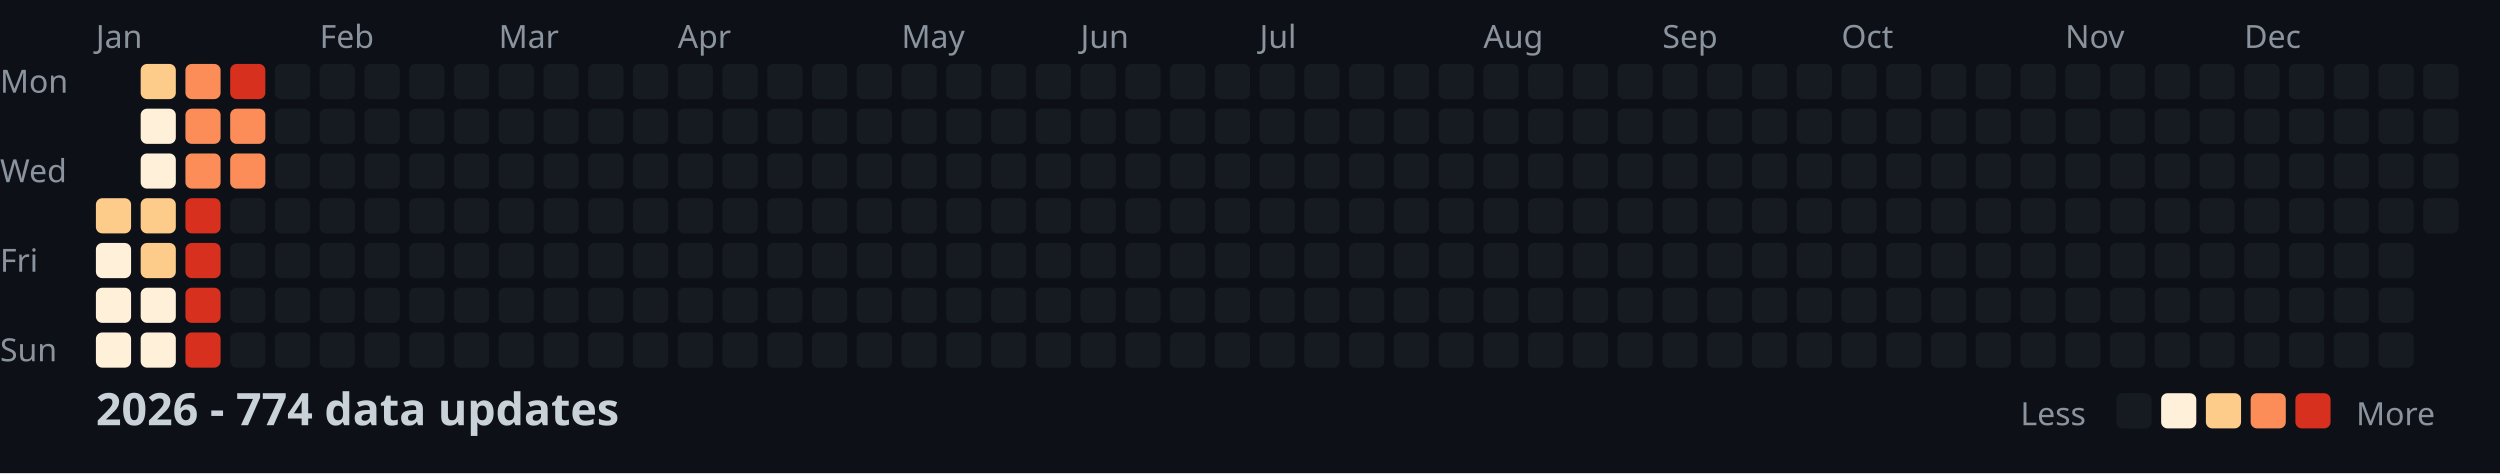
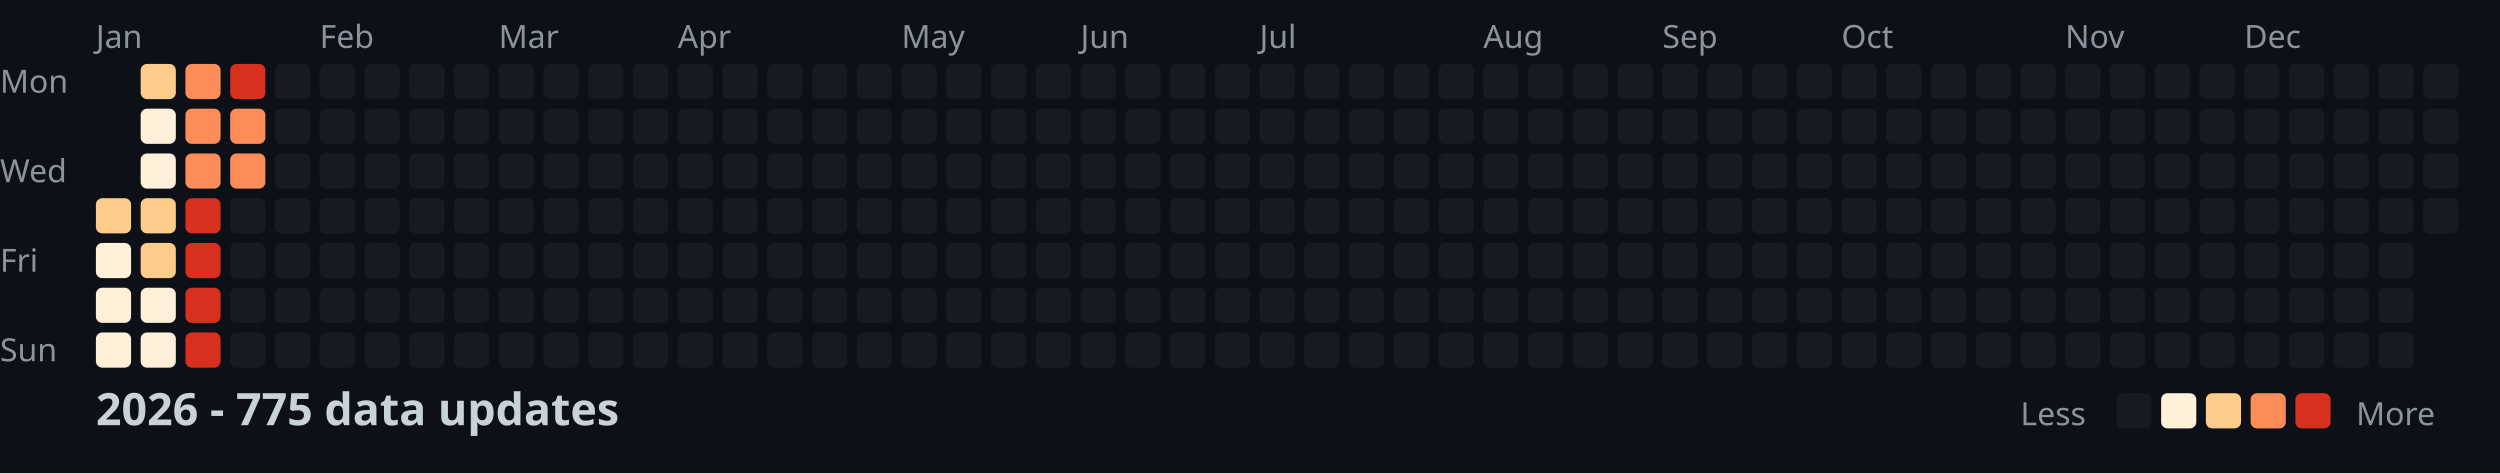
<svg xmlns="http://www.w3.org/2000/svg" width="782" height="148">
  <style>
    .month { font: 10px sans-serif; fill: #8b949e; }
    .day { font: 10px sans-serif; fill: #8b949e; }
    .title { font: bold 14px sans-serif; fill: #c9d1d9; }
    .legend { font: 10px sans-serif; fill: #8b949e; }
  </style>
  <rect width="100%" height="100%" fill="#0d1117" />
  <text x="0" y="29" class="day">Mon</text>
  <text x="0" y="57" class="day">Wed</text>
  <text x="0" y="85" class="day">Fri</text>
  <text x="0" y="113" class="day">Sun</text>
  <text x="30" y="15" class="month">Jan</text>
  <text x="100" y="15" class="month">Feb</text>
  <text x="156" y="15" class="month">Mar</text>
  <text x="212" y="15" class="month">Apr</text>
  <text x="282" y="15" class="month">May</text>
  <text x="338" y="15" class="month">Jun</text>
  <text x="394" y="15" class="month">Jul</text>
  <text x="464" y="15" class="month">Aug</text>
  <text x="520" y="15" class="month">Sep</text>
  <text x="576" y="15" class="month">Oct</text>
  <text x="646" y="15" class="month">Nov</text>
  <text x="702" y="15" class="month">Dec</text>
  <rect x="30" y="62" width="11" height="11" fill="#fdcc8a" rx="2" />
  <rect x="30" y="76" width="11" height="11" fill="#fef0d9" rx="2" />
  <rect x="30" y="90" width="11" height="11" fill="#fef0d9" rx="2" />
  <rect x="30" y="104" width="11" height="11" fill="#fef0d9" rx="2" />
  <rect x="44" y="20" width="11" height="11" fill="#fdcc8a" rx="2" />
  <rect x="44" y="34" width="11" height="11" fill="#fef0d9" rx="2" />
  <rect x="44" y="48" width="11" height="11" fill="#fef0d9" rx="2" />
  <rect x="44" y="62" width="11" height="11" fill="#fdcc8a" rx="2" />
  <rect x="44" y="76" width="11" height="11" fill="#fdcc8a" rx="2" />
  <rect x="44" y="90" width="11" height="11" fill="#fef0d9" rx="2" />
  <rect x="44" y="104" width="11" height="11" fill="#fef0d9" rx="2" />
  <rect x="58" y="20" width="11" height="11" fill="#fc8d59" rx="2" />
  <rect x="58" y="34" width="11" height="11" fill="#fc8d59" rx="2" />
  <rect x="58" y="48" width="11" height="11" fill="#fc8d59" rx="2" />
  <rect x="58" y="62" width="11" height="11" fill="#d7301f" rx="2" />
  <rect x="58" y="76" width="11" height="11" fill="#d7301f" rx="2" />
  <rect x="58" y="90" width="11" height="11" fill="#d7301f" rx="2" />
  <rect x="58" y="104" width="11" height="11" fill="#d7301f" rx="2" />
  <rect x="72" y="20" width="11" height="11" fill="#d7301f" rx="2" />
  <rect x="72" y="34" width="11" height="11" fill="#fc8d59" rx="2" />
  <rect x="72" y="48" width="11" height="11" fill="#fc8d59" rx="2" />
  <rect x="72" y="62" width="11" height="11" fill="#161b22" rx="2" />
  <rect x="72" y="76" width="11" height="11" fill="#161b22" rx="2" />
  <rect x="72" y="90" width="11" height="11" fill="#161b22" rx="2" />
  <rect x="72" y="104" width="11" height="11" fill="#161b22" rx="2" />
  <rect x="86" y="20" width="11" height="11" fill="#161b22" rx="2" />
  <rect x="86" y="34" width="11" height="11" fill="#161b22" rx="2" />
  <rect x="86" y="48" width="11" height="11" fill="#161b22" rx="2" />
  <rect x="86" y="62" width="11" height="11" fill="#161b22" rx="2" />
  <rect x="86" y="76" width="11" height="11" fill="#161b22" rx="2" />
  <rect x="86" y="90" width="11" height="11" fill="#161b22" rx="2" />
  <rect x="86" y="104" width="11" height="11" fill="#161b22" rx="2" />
  <rect x="100" y="20" width="11" height="11" fill="#161b22" rx="2" />
  <rect x="100" y="34" width="11" height="11" fill="#161b22" rx="2" />
  <rect x="100" y="48" width="11" height="11" fill="#161b22" rx="2" />
  <rect x="100" y="62" width="11" height="11" fill="#161b22" rx="2" />
  <rect x="100" y="76" width="11" height="11" fill="#161b22" rx="2" />
  <rect x="100" y="90" width="11" height="11" fill="#161b22" rx="2" />
  <rect x="100" y="104" width="11" height="11" fill="#161b22" rx="2" />
  <rect x="114" y="20" width="11" height="11" fill="#161b22" rx="2" />
  <rect x="114" y="34" width="11" height="11" fill="#161b22" rx="2" />
  <rect x="114" y="48" width="11" height="11" fill="#161b22" rx="2" />
  <rect x="114" y="62" width="11" height="11" fill="#161b22" rx="2" />
  <rect x="114" y="76" width="11" height="11" fill="#161b22" rx="2" />
  <rect x="114" y="90" width="11" height="11" fill="#161b22" rx="2" />
  <rect x="114" y="104" width="11" height="11" fill="#161b22" rx="2" />
  <rect x="128" y="20" width="11" height="11" fill="#161b22" rx="2" />
  <rect x="128" y="34" width="11" height="11" fill="#161b22" rx="2" />
  <rect x="128" y="48" width="11" height="11" fill="#161b22" rx="2" />
  <rect x="128" y="62" width="11" height="11" fill="#161b22" rx="2" />
  <rect x="128" y="76" width="11" height="11" fill="#161b22" rx="2" />
  <rect x="128" y="90" width="11" height="11" fill="#161b22" rx="2" />
  <rect x="128" y="104" width="11" height="11" fill="#161b22" rx="2" />
  <rect x="142" y="20" width="11" height="11" fill="#161b22" rx="2" />
  <rect x="142" y="34" width="11" height="11" fill="#161b22" rx="2" />
  <rect x="142" y="48" width="11" height="11" fill="#161b22" rx="2" />
  <rect x="142" y="62" width="11" height="11" fill="#161b22" rx="2" />
  <rect x="142" y="76" width="11" height="11" fill="#161b22" rx="2" />
  <rect x="142" y="90" width="11" height="11" fill="#161b22" rx="2" />
  <rect x="142" y="104" width="11" height="11" fill="#161b22" rx="2" />
  <rect x="156" y="20" width="11" height="11" fill="#161b22" rx="2" />
  <rect x="156" y="34" width="11" height="11" fill="#161b22" rx="2" />
  <rect x="156" y="48" width="11" height="11" fill="#161b22" rx="2" />
  <rect x="156" y="62" width="11" height="11" fill="#161b22" rx="2" />
  <rect x="156" y="76" width="11" height="11" fill="#161b22" rx="2" />
  <rect x="156" y="90" width="11" height="11" fill="#161b22" rx="2" />
  <rect x="156" y="104" width="11" height="11" fill="#161b22" rx="2" />
  <rect x="170" y="20" width="11" height="11" fill="#161b22" rx="2" />
  <rect x="170" y="34" width="11" height="11" fill="#161b22" rx="2" />
  <rect x="170" y="48" width="11" height="11" fill="#161b22" rx="2" />
  <rect x="170" y="62" width="11" height="11" fill="#161b22" rx="2" />
  <rect x="170" y="76" width="11" height="11" fill="#161b22" rx="2" />
  <rect x="170" y="90" width="11" height="11" fill="#161b22" rx="2" />
  <rect x="170" y="104" width="11" height="11" fill="#161b22" rx="2" />
  <rect x="184" y="20" width="11" height="11" fill="#161b22" rx="2" />
  <rect x="184" y="34" width="11" height="11" fill="#161b22" rx="2" />
  <rect x="184" y="48" width="11" height="11" fill="#161b22" rx="2" />
  <rect x="184" y="62" width="11" height="11" fill="#161b22" rx="2" />
  <rect x="184" y="76" width="11" height="11" fill="#161b22" rx="2" />
  <rect x="184" y="90" width="11" height="11" fill="#161b22" rx="2" />
  <rect x="184" y="104" width="11" height="11" fill="#161b22" rx="2" />
  <rect x="198" y="20" width="11" height="11" fill="#161b22" rx="2" />
  <rect x="198" y="34" width="11" height="11" fill="#161b22" rx="2" />
  <rect x="198" y="48" width="11" height="11" fill="#161b22" rx="2" />
  <rect x="198" y="62" width="11" height="11" fill="#161b22" rx="2" />
  <rect x="198" y="76" width="11" height="11" fill="#161b22" rx="2" />
  <rect x="198" y="90" width="11" height="11" fill="#161b22" rx="2" />
  <rect x="198" y="104" width="11" height="11" fill="#161b22" rx="2" />
  <rect x="212" y="20" width="11" height="11" fill="#161b22" rx="2" />
  <rect x="212" y="34" width="11" height="11" fill="#161b22" rx="2" />
  <rect x="212" y="48" width="11" height="11" fill="#161b22" rx="2" />
  <rect x="212" y="62" width="11" height="11" fill="#161b22" rx="2" />
  <rect x="212" y="76" width="11" height="11" fill="#161b22" rx="2" />
  <rect x="212" y="90" width="11" height="11" fill="#161b22" rx="2" />
  <rect x="212" y="104" width="11" height="11" fill="#161b22" rx="2" />
  <rect x="226" y="20" width="11" height="11" fill="#161b22" rx="2" />
  <rect x="226" y="34" width="11" height="11" fill="#161b22" rx="2" />
  <rect x="226" y="48" width="11" height="11" fill="#161b22" rx="2" />
  <rect x="226" y="62" width="11" height="11" fill="#161b22" rx="2" />
  <rect x="226" y="76" width="11" height="11" fill="#161b22" rx="2" />
  <rect x="226" y="90" width="11" height="11" fill="#161b22" rx="2" />
  <rect x="226" y="104" width="11" height="11" fill="#161b22" rx="2" />
  <rect x="240" y="20" width="11" height="11" fill="#161b22" rx="2" />
  <rect x="240" y="34" width="11" height="11" fill="#161b22" rx="2" />
  <rect x="240" y="48" width="11" height="11" fill="#161b22" rx="2" />
  <rect x="240" y="62" width="11" height="11" fill="#161b22" rx="2" />
  <rect x="240" y="76" width="11" height="11" fill="#161b22" rx="2" />
  <rect x="240" y="90" width="11" height="11" fill="#161b22" rx="2" />
  <rect x="240" y="104" width="11" height="11" fill="#161b22" rx="2" />
  <rect x="254" y="20" width="11" height="11" fill="#161b22" rx="2" />
  <rect x="254" y="34" width="11" height="11" fill="#161b22" rx="2" />
  <rect x="254" y="48" width="11" height="11" fill="#161b22" rx="2" />
  <rect x="254" y="62" width="11" height="11" fill="#161b22" rx="2" />
  <rect x="254" y="76" width="11" height="11" fill="#161b22" rx="2" />
  <rect x="254" y="90" width="11" height="11" fill="#161b22" rx="2" />
  <rect x="254" y="104" width="11" height="11" fill="#161b22" rx="2" />
  <rect x="268" y="20" width="11" height="11" fill="#161b22" rx="2" />
  <rect x="268" y="34" width="11" height="11" fill="#161b22" rx="2" />
  <rect x="268" y="48" width="11" height="11" fill="#161b22" rx="2" />
  <rect x="268" y="62" width="11" height="11" fill="#161b22" rx="2" />
  <rect x="268" y="76" width="11" height="11" fill="#161b22" rx="2" />
  <rect x="268" y="90" width="11" height="11" fill="#161b22" rx="2" />
  <rect x="268" y="104" width="11" height="11" fill="#161b22" rx="2" />
  <rect x="282" y="20" width="11" height="11" fill="#161b22" rx="2" />
  <rect x="282" y="34" width="11" height="11" fill="#161b22" rx="2" />
  <rect x="282" y="48" width="11" height="11" fill="#161b22" rx="2" />
  <rect x="282" y="62" width="11" height="11" fill="#161b22" rx="2" />
  <rect x="282" y="76" width="11" height="11" fill="#161b22" rx="2" />
  <rect x="282" y="90" width="11" height="11" fill="#161b22" rx="2" />
  <rect x="282" y="104" width="11" height="11" fill="#161b22" rx="2" />
  <rect x="296" y="20" width="11" height="11" fill="#161b22" rx="2" />
  <rect x="296" y="34" width="11" height="11" fill="#161b22" rx="2" />
  <rect x="296" y="48" width="11" height="11" fill="#161b22" rx="2" />
  <rect x="296" y="62" width="11" height="11" fill="#161b22" rx="2" />
  <rect x="296" y="76" width="11" height="11" fill="#161b22" rx="2" />
  <rect x="296" y="90" width="11" height="11" fill="#161b22" rx="2" />
  <rect x="296" y="104" width="11" height="11" fill="#161b22" rx="2" />
  <rect x="310" y="20" width="11" height="11" fill="#161b22" rx="2" />
  <rect x="310" y="34" width="11" height="11" fill="#161b22" rx="2" />
  <rect x="310" y="48" width="11" height="11" fill="#161b22" rx="2" />
  <rect x="310" y="62" width="11" height="11" fill="#161b22" rx="2" />
  <rect x="310" y="76" width="11" height="11" fill="#161b22" rx="2" />
  <rect x="310" y="90" width="11" height="11" fill="#161b22" rx="2" />
  <rect x="310" y="104" width="11" height="11" fill="#161b22" rx="2" />
  <rect x="324" y="20" width="11" height="11" fill="#161b22" rx="2" />
  <rect x="324" y="34" width="11" height="11" fill="#161b22" rx="2" />
  <rect x="324" y="48" width="11" height="11" fill="#161b22" rx="2" />
  <rect x="324" y="62" width="11" height="11" fill="#161b22" rx="2" />
  <rect x="324" y="76" width="11" height="11" fill="#161b22" rx="2" />
  <rect x="324" y="90" width="11" height="11" fill="#161b22" rx="2" />
  <rect x="324" y="104" width="11" height="11" fill="#161b22" rx="2" />
  <rect x="338" y="20" width="11" height="11" fill="#161b22" rx="2" />
  <rect x="338" y="34" width="11" height="11" fill="#161b22" rx="2" />
  <rect x="338" y="48" width="11" height="11" fill="#161b22" rx="2" />
  <rect x="338" y="62" width="11" height="11" fill="#161b22" rx="2" />
  <rect x="338" y="76" width="11" height="11" fill="#161b22" rx="2" />
  <rect x="338" y="90" width="11" height="11" fill="#161b22" rx="2" />
  <rect x="338" y="104" width="11" height="11" fill="#161b22" rx="2" />
  <rect x="352" y="20" width="11" height="11" fill="#161b22" rx="2" />
  <rect x="352" y="34" width="11" height="11" fill="#161b22" rx="2" />
  <rect x="352" y="48" width="11" height="11" fill="#161b22" rx="2" />
  <rect x="352" y="62" width="11" height="11" fill="#161b22" rx="2" />
  <rect x="352" y="76" width="11" height="11" fill="#161b22" rx="2" />
  <rect x="352" y="90" width="11" height="11" fill="#161b22" rx="2" />
  <rect x="352" y="104" width="11" height="11" fill="#161b22" rx="2" />
  <rect x="366" y="20" width="11" height="11" fill="#161b22" rx="2" />
  <rect x="366" y="34" width="11" height="11" fill="#161b22" rx="2" />
  <rect x="366" y="48" width="11" height="11" fill="#161b22" rx="2" />
  <rect x="366" y="62" width="11" height="11" fill="#161b22" rx="2" />
  <rect x="366" y="76" width="11" height="11" fill="#161b22" rx="2" />
  <rect x="366" y="90" width="11" height="11" fill="#161b22" rx="2" />
  <rect x="366" y="104" width="11" height="11" fill="#161b22" rx="2" />
  <rect x="380" y="20" width="11" height="11" fill="#161b22" rx="2" />
  <rect x="380" y="34" width="11" height="11" fill="#161b22" rx="2" />
  <rect x="380" y="48" width="11" height="11" fill="#161b22" rx="2" />
  <rect x="380" y="62" width="11" height="11" fill="#161b22" rx="2" />
  <rect x="380" y="76" width="11" height="11" fill="#161b22" rx="2" />
  <rect x="380" y="90" width="11" height="11" fill="#161b22" rx="2" />
  <rect x="380" y="104" width="11" height="11" fill="#161b22" rx="2" />
  <rect x="394" y="20" width="11" height="11" fill="#161b22" rx="2" />
  <rect x="394" y="34" width="11" height="11" fill="#161b22" rx="2" />
  <rect x="394" y="48" width="11" height="11" fill="#161b22" rx="2" />
  <rect x="394" y="62" width="11" height="11" fill="#161b22" rx="2" />
  <rect x="394" y="76" width="11" height="11" fill="#161b22" rx="2" />
  <rect x="394" y="90" width="11" height="11" fill="#161b22" rx="2" />
  <rect x="394" y="104" width="11" height="11" fill="#161b22" rx="2" />
  <rect x="408" y="20" width="11" height="11" fill="#161b22" rx="2" />
  <rect x="408" y="34" width="11" height="11" fill="#161b22" rx="2" />
  <rect x="408" y="48" width="11" height="11" fill="#161b22" rx="2" />
  <rect x="408" y="62" width="11" height="11" fill="#161b22" rx="2" />
  <rect x="408" y="76" width="11" height="11" fill="#161b22" rx="2" />
  <rect x="408" y="90" width="11" height="11" fill="#161b22" rx="2" />
  <rect x="408" y="104" width="11" height="11" fill="#161b22" rx="2" />
  <rect x="422" y="20" width="11" height="11" fill="#161b22" rx="2" />
  <rect x="422" y="34" width="11" height="11" fill="#161b22" rx="2" />
  <rect x="422" y="48" width="11" height="11" fill="#161b22" rx="2" />
  <rect x="422" y="62" width="11" height="11" fill="#161b22" rx="2" />
  <rect x="422" y="76" width="11" height="11" fill="#161b22" rx="2" />
  <rect x="422" y="90" width="11" height="11" fill="#161b22" rx="2" />
  <rect x="422" y="104" width="11" height="11" fill="#161b22" rx="2" />
  <rect x="436" y="20" width="11" height="11" fill="#161b22" rx="2" />
  <rect x="436" y="34" width="11" height="11" fill="#161b22" rx="2" />
  <rect x="436" y="48" width="11" height="11" fill="#161b22" rx="2" />
  <rect x="436" y="62" width="11" height="11" fill="#161b22" rx="2" />
  <rect x="436" y="76" width="11" height="11" fill="#161b22" rx="2" />
  <rect x="436" y="90" width="11" height="11" fill="#161b22" rx="2" />
  <rect x="436" y="104" width="11" height="11" fill="#161b22" rx="2" />
  <rect x="450" y="20" width="11" height="11" fill="#161b22" rx="2" />
  <rect x="450" y="34" width="11" height="11" fill="#161b22" rx="2" />
  <rect x="450" y="48" width="11" height="11" fill="#161b22" rx="2" />
  <rect x="450" y="62" width="11" height="11" fill="#161b22" rx="2" />
  <rect x="450" y="76" width="11" height="11" fill="#161b22" rx="2" />
  <rect x="450" y="90" width="11" height="11" fill="#161b22" rx="2" />
  <rect x="450" y="104" width="11" height="11" fill="#161b22" rx="2" />
  <rect x="464" y="20" width="11" height="11" fill="#161b22" rx="2" />
  <rect x="464" y="34" width="11" height="11" fill="#161b22" rx="2" />
  <rect x="464" y="48" width="11" height="11" fill="#161b22" rx="2" />
  <rect x="464" y="62" width="11" height="11" fill="#161b22" rx="2" />
  <rect x="464" y="76" width="11" height="11" fill="#161b22" rx="2" />
  <rect x="464" y="90" width="11" height="11" fill="#161b22" rx="2" />
  <rect x="464" y="104" width="11" height="11" fill="#161b22" rx="2" />
  <rect x="478" y="20" width="11" height="11" fill="#161b22" rx="2" />
  <rect x="478" y="34" width="11" height="11" fill="#161b22" rx="2" />
  <rect x="478" y="48" width="11" height="11" fill="#161b22" rx="2" />
  <rect x="478" y="62" width="11" height="11" fill="#161b22" rx="2" />
  <rect x="478" y="76" width="11" height="11" fill="#161b22" rx="2" />
  <rect x="478" y="90" width="11" height="11" fill="#161b22" rx="2" />
  <rect x="478" y="104" width="11" height="11" fill="#161b22" rx="2" />
  <rect x="492" y="20" width="11" height="11" fill="#161b22" rx="2" />
  <rect x="492" y="34" width="11" height="11" fill="#161b22" rx="2" />
  <rect x="492" y="48" width="11" height="11" fill="#161b22" rx="2" />
  <rect x="492" y="62" width="11" height="11" fill="#161b22" rx="2" />
  <rect x="492" y="76" width="11" height="11" fill="#161b22" rx="2" />
  <rect x="492" y="90" width="11" height="11" fill="#161b22" rx="2" />
  <rect x="492" y="104" width="11" height="11" fill="#161b22" rx="2" />
  <rect x="506" y="20" width="11" height="11" fill="#161b22" rx="2" />
  <rect x="506" y="34" width="11" height="11" fill="#161b22" rx="2" />
  <rect x="506" y="48" width="11" height="11" fill="#161b22" rx="2" />
  <rect x="506" y="62" width="11" height="11" fill="#161b22" rx="2" />
  <rect x="506" y="76" width="11" height="11" fill="#161b22" rx="2" />
  <rect x="506" y="90" width="11" height="11" fill="#161b22" rx="2" />
  <rect x="506" y="104" width="11" height="11" fill="#161b22" rx="2" />
  <rect x="520" y="20" width="11" height="11" fill="#161b22" rx="2" />
  <rect x="520" y="34" width="11" height="11" fill="#161b22" rx="2" />
  <rect x="520" y="48" width="11" height="11" fill="#161b22" rx="2" />
  <rect x="520" y="62" width="11" height="11" fill="#161b22" rx="2" />
  <rect x="520" y="76" width="11" height="11" fill="#161b22" rx="2" />
  <rect x="520" y="90" width="11" height="11" fill="#161b22" rx="2" />
  <rect x="520" y="104" width="11" height="11" fill="#161b22" rx="2" />
  <rect x="534" y="20" width="11" height="11" fill="#161b22" rx="2" />
  <rect x="534" y="34" width="11" height="11" fill="#161b22" rx="2" />
  <rect x="534" y="48" width="11" height="11" fill="#161b22" rx="2" />
  <rect x="534" y="62" width="11" height="11" fill="#161b22" rx="2" />
  <rect x="534" y="76" width="11" height="11" fill="#161b22" rx="2" />
  <rect x="534" y="90" width="11" height="11" fill="#161b22" rx="2" />
  <rect x="534" y="104" width="11" height="11" fill="#161b22" rx="2" />
  <rect x="548" y="20" width="11" height="11" fill="#161b22" rx="2" />
  <rect x="548" y="34" width="11" height="11" fill="#161b22" rx="2" />
  <rect x="548" y="48" width="11" height="11" fill="#161b22" rx="2" />
  <rect x="548" y="62" width="11" height="11" fill="#161b22" rx="2" />
  <rect x="548" y="76" width="11" height="11" fill="#161b22" rx="2" />
  <rect x="548" y="90" width="11" height="11" fill="#161b22" rx="2" />
  <rect x="548" y="104" width="11" height="11" fill="#161b22" rx="2" />
  <rect x="562" y="20" width="11" height="11" fill="#161b22" rx="2" />
  <rect x="562" y="34" width="11" height="11" fill="#161b22" rx="2" />
  <rect x="562" y="48" width="11" height="11" fill="#161b22" rx="2" />
  <rect x="562" y="62" width="11" height="11" fill="#161b22" rx="2" />
  <rect x="562" y="76" width="11" height="11" fill="#161b22" rx="2" />
  <rect x="562" y="90" width="11" height="11" fill="#161b22" rx="2" />
  <rect x="562" y="104" width="11" height="11" fill="#161b22" rx="2" />
  <rect x="576" y="20" width="11" height="11" fill="#161b22" rx="2" />
  <rect x="576" y="34" width="11" height="11" fill="#161b22" rx="2" />
  <rect x="576" y="48" width="11" height="11" fill="#161b22" rx="2" />
  <rect x="576" y="62" width="11" height="11" fill="#161b22" rx="2" />
  <rect x="576" y="76" width="11" height="11" fill="#161b22" rx="2" />
  <rect x="576" y="90" width="11" height="11" fill="#161b22" rx="2" />
  <rect x="576" y="104" width="11" height="11" fill="#161b22" rx="2" />
  <rect x="590" y="20" width="11" height="11" fill="#161b22" rx="2" />
  <rect x="590" y="34" width="11" height="11" fill="#161b22" rx="2" />
  <rect x="590" y="48" width="11" height="11" fill="#161b22" rx="2" />
  <rect x="590" y="62" width="11" height="11" fill="#161b22" rx="2" />
  <rect x="590" y="76" width="11" height="11" fill="#161b22" rx="2" />
  <rect x="590" y="90" width="11" height="11" fill="#161b22" rx="2" />
  <rect x="590" y="104" width="11" height="11" fill="#161b22" rx="2" />
  <rect x="604" y="20" width="11" height="11" fill="#161b22" rx="2" />
  <rect x="604" y="34" width="11" height="11" fill="#161b22" rx="2" />
  <rect x="604" y="48" width="11" height="11" fill="#161b22" rx="2" />
  <rect x="604" y="62" width="11" height="11" fill="#161b22" rx="2" />
  <rect x="604" y="76" width="11" height="11" fill="#161b22" rx="2" />
  <rect x="604" y="90" width="11" height="11" fill="#161b22" rx="2" />
  <rect x="604" y="104" width="11" height="11" fill="#161b22" rx="2" />
  <rect x="618" y="20" width="11" height="11" fill="#161b22" rx="2" />
  <rect x="618" y="34" width="11" height="11" fill="#161b22" rx="2" />
  <rect x="618" y="48" width="11" height="11" fill="#161b22" rx="2" />
  <rect x="618" y="62" width="11" height="11" fill="#161b22" rx="2" />
  <rect x="618" y="76" width="11" height="11" fill="#161b22" rx="2" />
  <rect x="618" y="90" width="11" height="11" fill="#161b22" rx="2" />
  <rect x="618" y="104" width="11" height="11" fill="#161b22" rx="2" />
  <rect x="632" y="20" width="11" height="11" fill="#161b22" rx="2" />
  <rect x="632" y="34" width="11" height="11" fill="#161b22" rx="2" />
  <rect x="632" y="48" width="11" height="11" fill="#161b22" rx="2" />
  <rect x="632" y="62" width="11" height="11" fill="#161b22" rx="2" />
  <rect x="632" y="76" width="11" height="11" fill="#161b22" rx="2" />
  <rect x="632" y="90" width="11" height="11" fill="#161b22" rx="2" />
  <rect x="632" y="104" width="11" height="11" fill="#161b22" rx="2" />
  <rect x="646" y="20" width="11" height="11" fill="#161b22" rx="2" />
  <rect x="646" y="34" width="11" height="11" fill="#161b22" rx="2" />
  <rect x="646" y="48" width="11" height="11" fill="#161b22" rx="2" />
  <rect x="646" y="62" width="11" height="11" fill="#161b22" rx="2" />
  <rect x="646" y="76" width="11" height="11" fill="#161b22" rx="2" />
  <rect x="646" y="90" width="11" height="11" fill="#161b22" rx="2" />
  <rect x="646" y="104" width="11" height="11" fill="#161b22" rx="2" />
  <rect x="660" y="20" width="11" height="11" fill="#161b22" rx="2" />
  <rect x="660" y="34" width="11" height="11" fill="#161b22" rx="2" />
  <rect x="660" y="48" width="11" height="11" fill="#161b22" rx="2" />
  <rect x="660" y="62" width="11" height="11" fill="#161b22" rx="2" />
  <rect x="660" y="76" width="11" height="11" fill="#161b22" rx="2" />
  <rect x="660" y="90" width="11" height="11" fill="#161b22" rx="2" />
  <rect x="660" y="104" width="11" height="11" fill="#161b22" rx="2" />
  <rect x="674" y="20" width="11" height="11" fill="#161b22" rx="2" />
  <rect x="674" y="34" width="11" height="11" fill="#161b22" rx="2" />
  <rect x="674" y="48" width="11" height="11" fill="#161b22" rx="2" />
  <rect x="674" y="62" width="11" height="11" fill="#161b22" rx="2" />
  <rect x="674" y="76" width="11" height="11" fill="#161b22" rx="2" />
  <rect x="674" y="90" width="11" height="11" fill="#161b22" rx="2" />
  <rect x="674" y="104" width="11" height="11" fill="#161b22" rx="2" />
  <rect x="688" y="20" width="11" height="11" fill="#161b22" rx="2" />
  <rect x="688" y="34" width="11" height="11" fill="#161b22" rx="2" />
  <rect x="688" y="48" width="11" height="11" fill="#161b22" rx="2" />
  <rect x="688" y="62" width="11" height="11" fill="#161b22" rx="2" />
  <rect x="688" y="76" width="11" height="11" fill="#161b22" rx="2" />
  <rect x="688" y="90" width="11" height="11" fill="#161b22" rx="2" />
  <rect x="688" y="104" width="11" height="11" fill="#161b22" rx="2" />
  <rect x="702" y="20" width="11" height="11" fill="#161b22" rx="2" />
  <rect x="702" y="34" width="11" height="11" fill="#161b22" rx="2" />
  <rect x="702" y="48" width="11" height="11" fill="#161b22" rx="2" />
  <rect x="702" y="62" width="11" height="11" fill="#161b22" rx="2" />
  <rect x="702" y="76" width="11" height="11" fill="#161b22" rx="2" />
  <rect x="702" y="90" width="11" height="11" fill="#161b22" rx="2" />
  <rect x="702" y="104" width="11" height="11" fill="#161b22" rx="2" />
  <rect x="716" y="20" width="11" height="11" fill="#161b22" rx="2" />
  <rect x="716" y="34" width="11" height="11" fill="#161b22" rx="2" />
  <rect x="716" y="48" width="11" height="11" fill="#161b22" rx="2" />
  <rect x="716" y="62" width="11" height="11" fill="#161b22" rx="2" />
  <rect x="716" y="76" width="11" height="11" fill="#161b22" rx="2" />
  <rect x="716" y="90" width="11" height="11" fill="#161b22" rx="2" />
  <rect x="716" y="104" width="11" height="11" fill="#161b22" rx="2" />
  <rect x="730" y="20" width="11" height="11" fill="#161b22" rx="2" />
  <rect x="730" y="34" width="11" height="11" fill="#161b22" rx="2" />
  <rect x="730" y="48" width="11" height="11" fill="#161b22" rx="2" />
  <rect x="730" y="62" width="11" height="11" fill="#161b22" rx="2" />
  <rect x="730" y="76" width="11" height="11" fill="#161b22" rx="2" />
  <rect x="730" y="90" width="11" height="11" fill="#161b22" rx="2" />
  <rect x="730" y="104" width="11" height="11" fill="#161b22" rx="2" />
  <rect x="744" y="20" width="11" height="11" fill="#161b22" rx="2" />
  <rect x="744" y="34" width="11" height="11" fill="#161b22" rx="2" />
  <rect x="744" y="48" width="11" height="11" fill="#161b22" rx="2" />
  <rect x="744" y="62" width="11" height="11" fill="#161b22" rx="2" />
  <rect x="744" y="76" width="11" height="11" fill="#161b22" rx="2" />
  <rect x="744" y="90" width="11" height="11" fill="#161b22" rx="2" />
  <rect x="744" y="104" width="11" height="11" fill="#161b22" rx="2" />
  <rect x="758" y="20" width="11" height="11" fill="#161b22" rx="2" />
  <rect x="758" y="34" width="11" height="11" fill="#161b22" rx="2" />
  <rect x="758" y="48" width="11" height="11" fill="#161b22" rx="2" />
  <rect x="758" y="62" width="11" height="11" fill="#161b22" rx="2" />
-   <text x="30" y="133" class="title">2026 - 774 data updates</text>
+   <text x="30" y="133" class="title">2026 - 775 data updates</text>
  <text x="632" y="133" class="legend">Less</text>
  <rect x="662" y="123" width="11" height="11" fill="#161b22" rx="2" />
  <rect x="676" y="123" width="11" height="11" fill="#fef0d9" rx="2" />
  <rect x="690" y="123" width="11" height="11" fill="#fdcc8a" rx="2" />
  <rect x="704" y="123" width="11" height="11" fill="#fc8d59" rx="2" />
  <rect x="718" y="123" width="11" height="11" fill="#d7301f" rx="2" />
  <text x="737" y="133" class="legend">More</text>
</svg>
